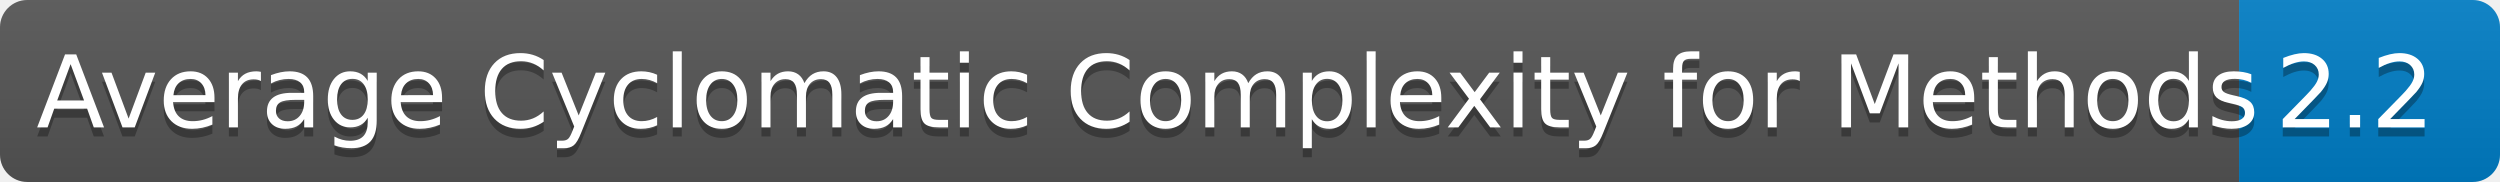
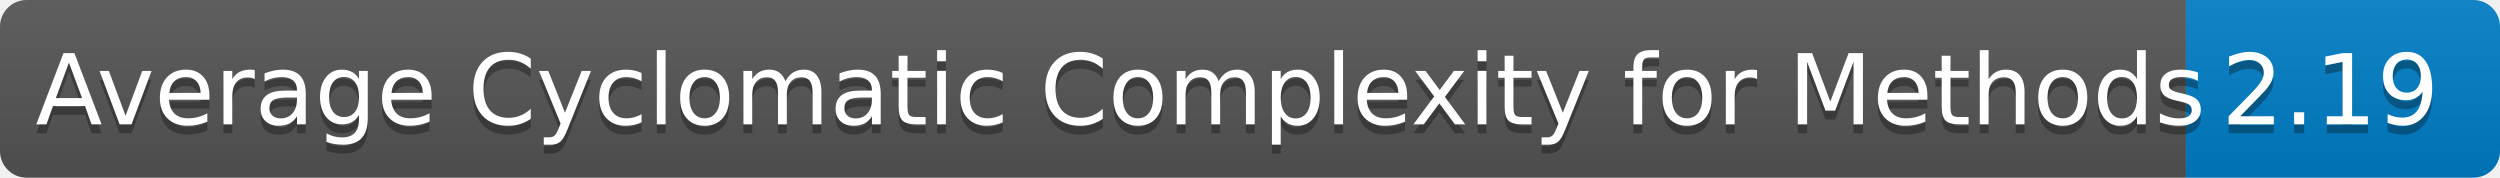
- <svg xmlns="http://www.w3.org/2000/svg" width="274.768" height="20" role="img" aria-label="languages: 5">
+ <svg xmlns="http://www.w3.org/2000/svg" width="281.441" height="20" role="img" aria-label="languages: 5">
  <linearGradient id="s" x2="0" y2="100%">
    <stop offset="0" stop-color="#bbb" stop-opacity=".1" />
    <stop offset="1" stop-opacity=".1" />
  </linearGradient>
  <clipPath id="r">
-     <rect width="274.768" height="20" rx="3" fill="#fff" />
+     <rect width="281.441" height="20" rx="3" fill="#fff" />
  </clipPath>
  <g clip-path="url(#r)">
    <rect width="246.086" height="20" fill="#555" />
-     <rect x="246.086" width="28.682" height="20" fill="#007ec6" />
-     <rect width="274.768" height="20" fill="url(#s)" />
+     <rect x="246.086" width="35.355" height="20" fill="#007ec6" />
+     <rect width="281.441" height="20" fill="url(#s)" />
  </g>
  <g fill="#FFF" text-anchor="center" font-family="Verdana,Geneva,DejaVu Sans,sans-serif" text-rendering="geometricPrecision" font-size="110">
    <text aria-hidden="true" x="40" y="150" fill="#010101" fill-opacity=".3" transform="scale(.1)" textLength="2360.859">Average Cyclomatic Complexity for Methods</text>
    <text x="40" y="140" transform="scale(.1)" fill="#FFF" textLength="2360.859">Average Cyclomatic Complexity for Methods</text>
-     <text aria-hidden="true" x="2500.859" y="150" fill="#010101" fill-opacity=".3" transform="scale(.1)" textLength="166.816">2.2</text>
-     <text x="2500.859" y="140" transform="scale(.1)" fill="#FFF" textLength="166.816">2.2</text>
+     <text aria-hidden="true" x="2500.859" y="150" fill="#010101" fill-opacity=".3" transform="scale(.1)" textLength="233.555">2.19</text>
+     <text x="2500.859" y="140" transform="scale(.1)" fill="#FFF" textLength="233.555">2.19</text>
  </g>
</svg>
